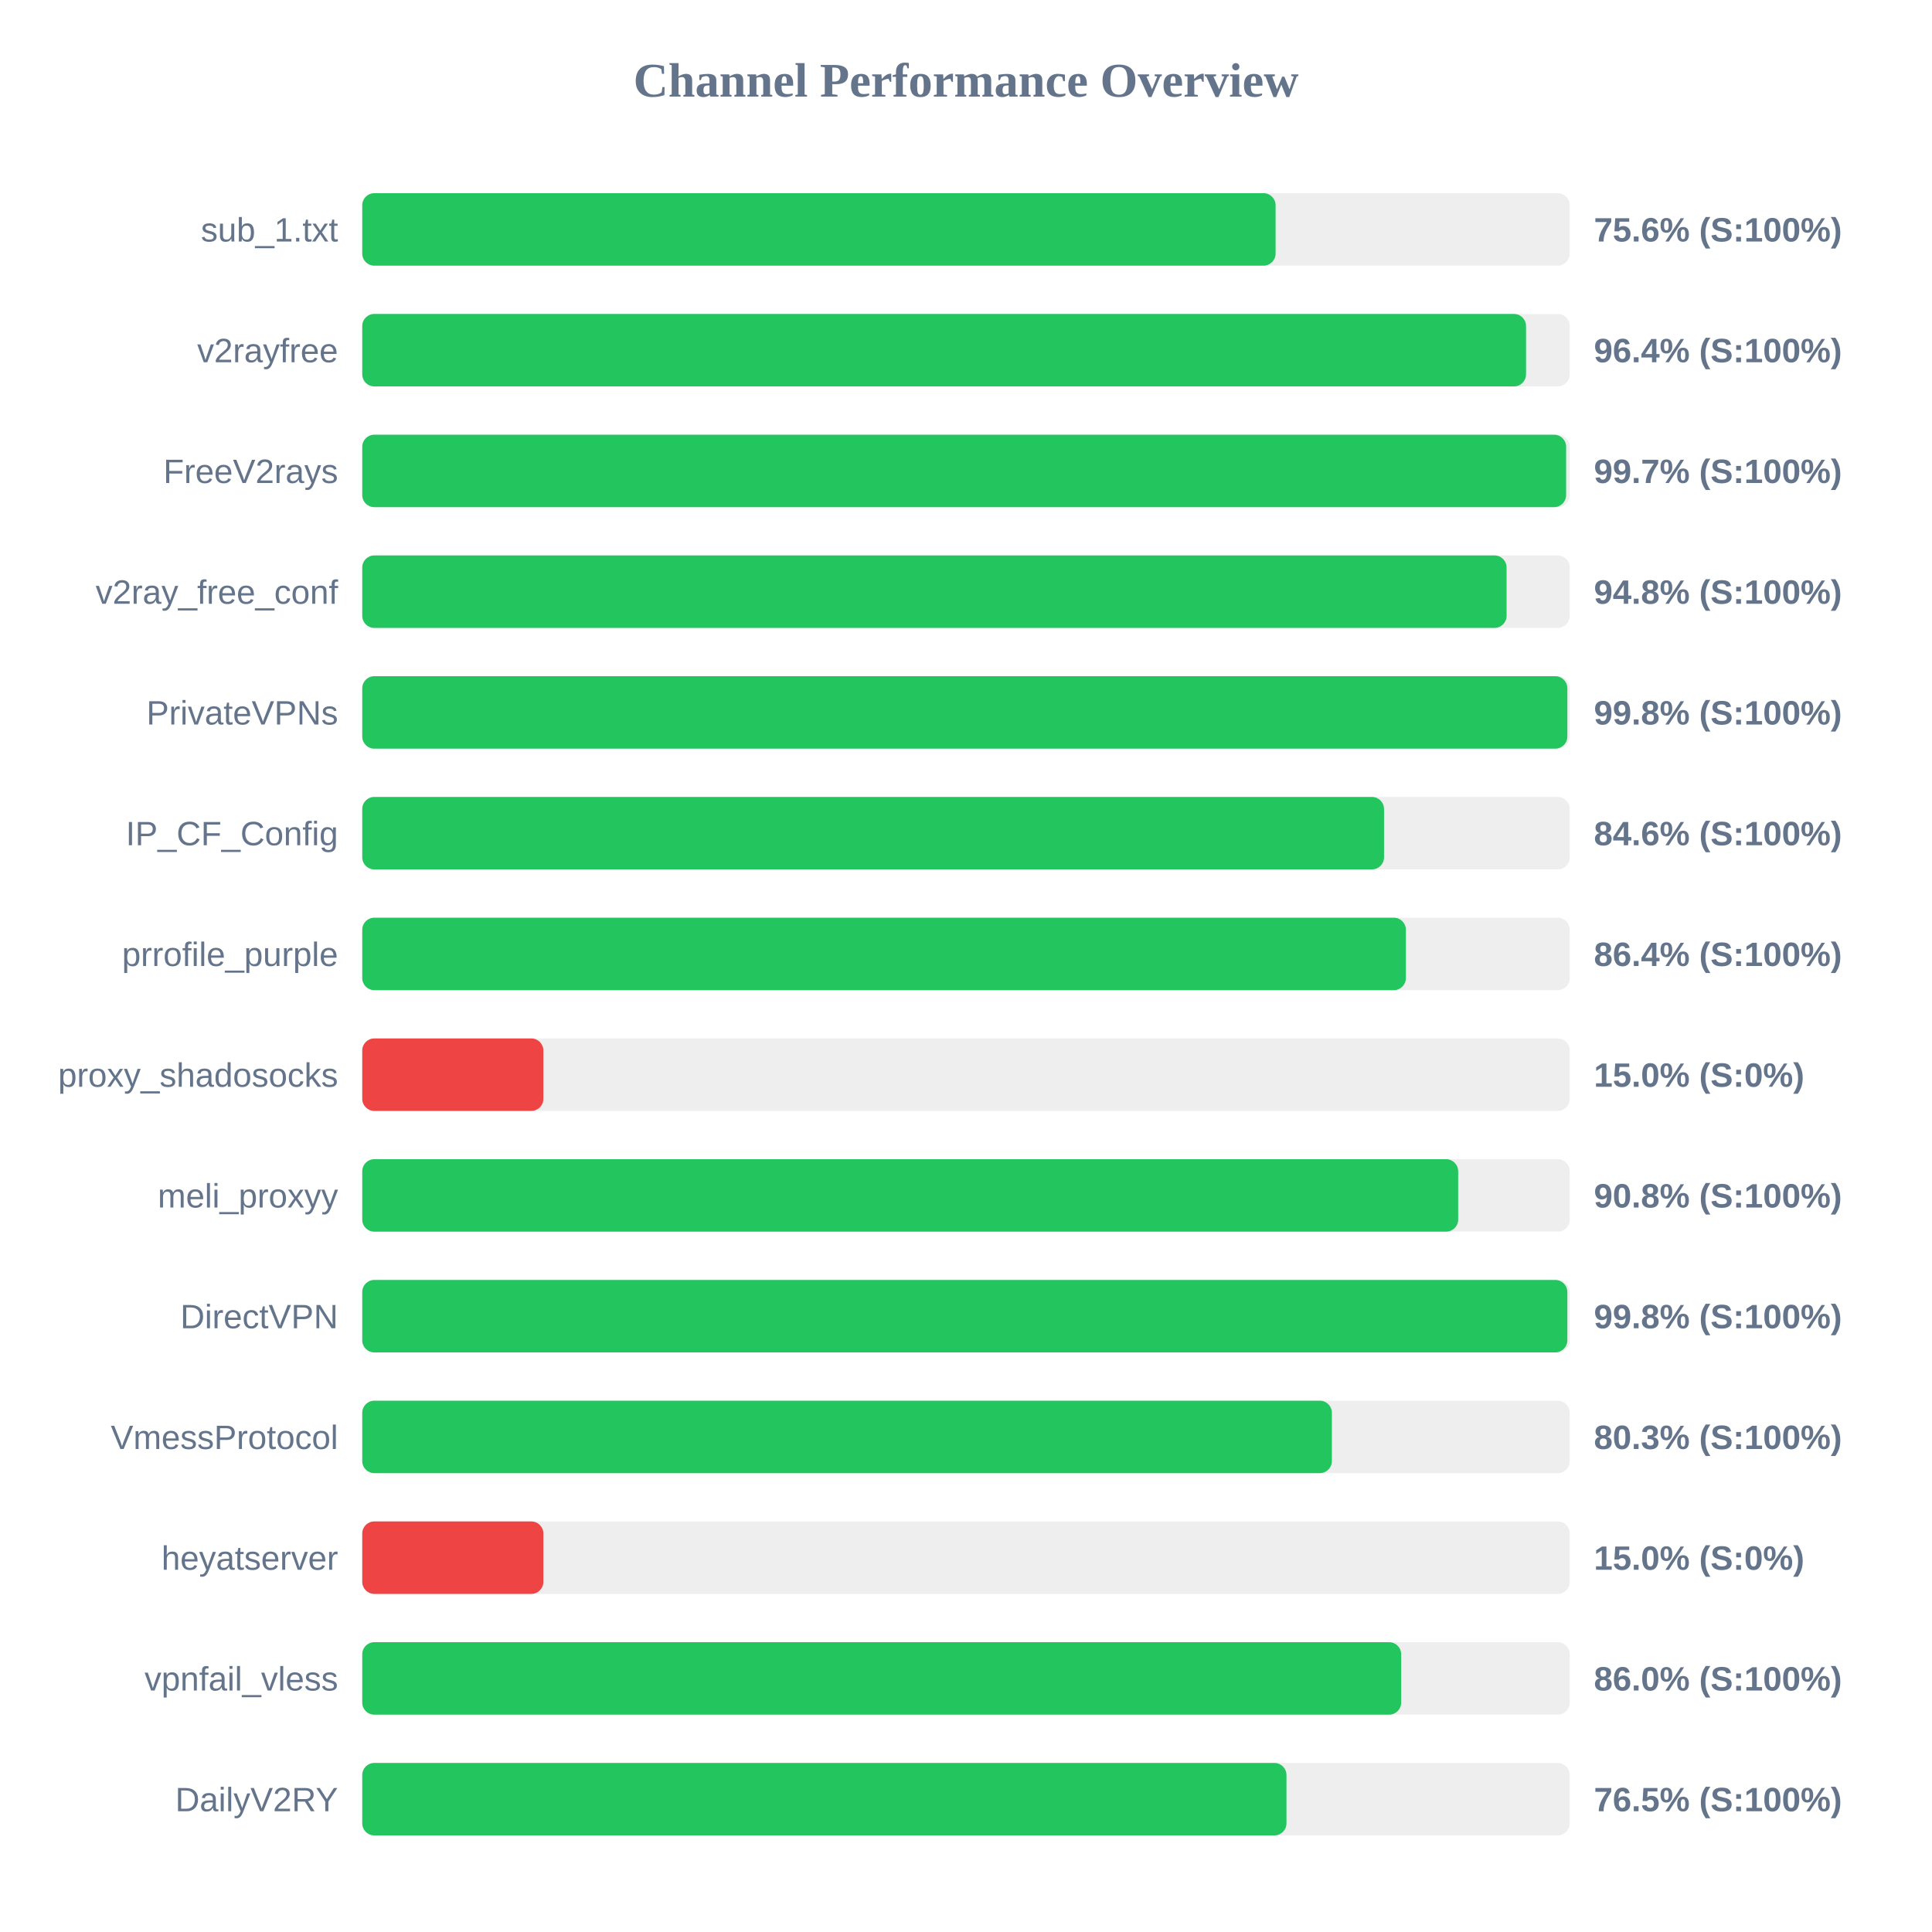
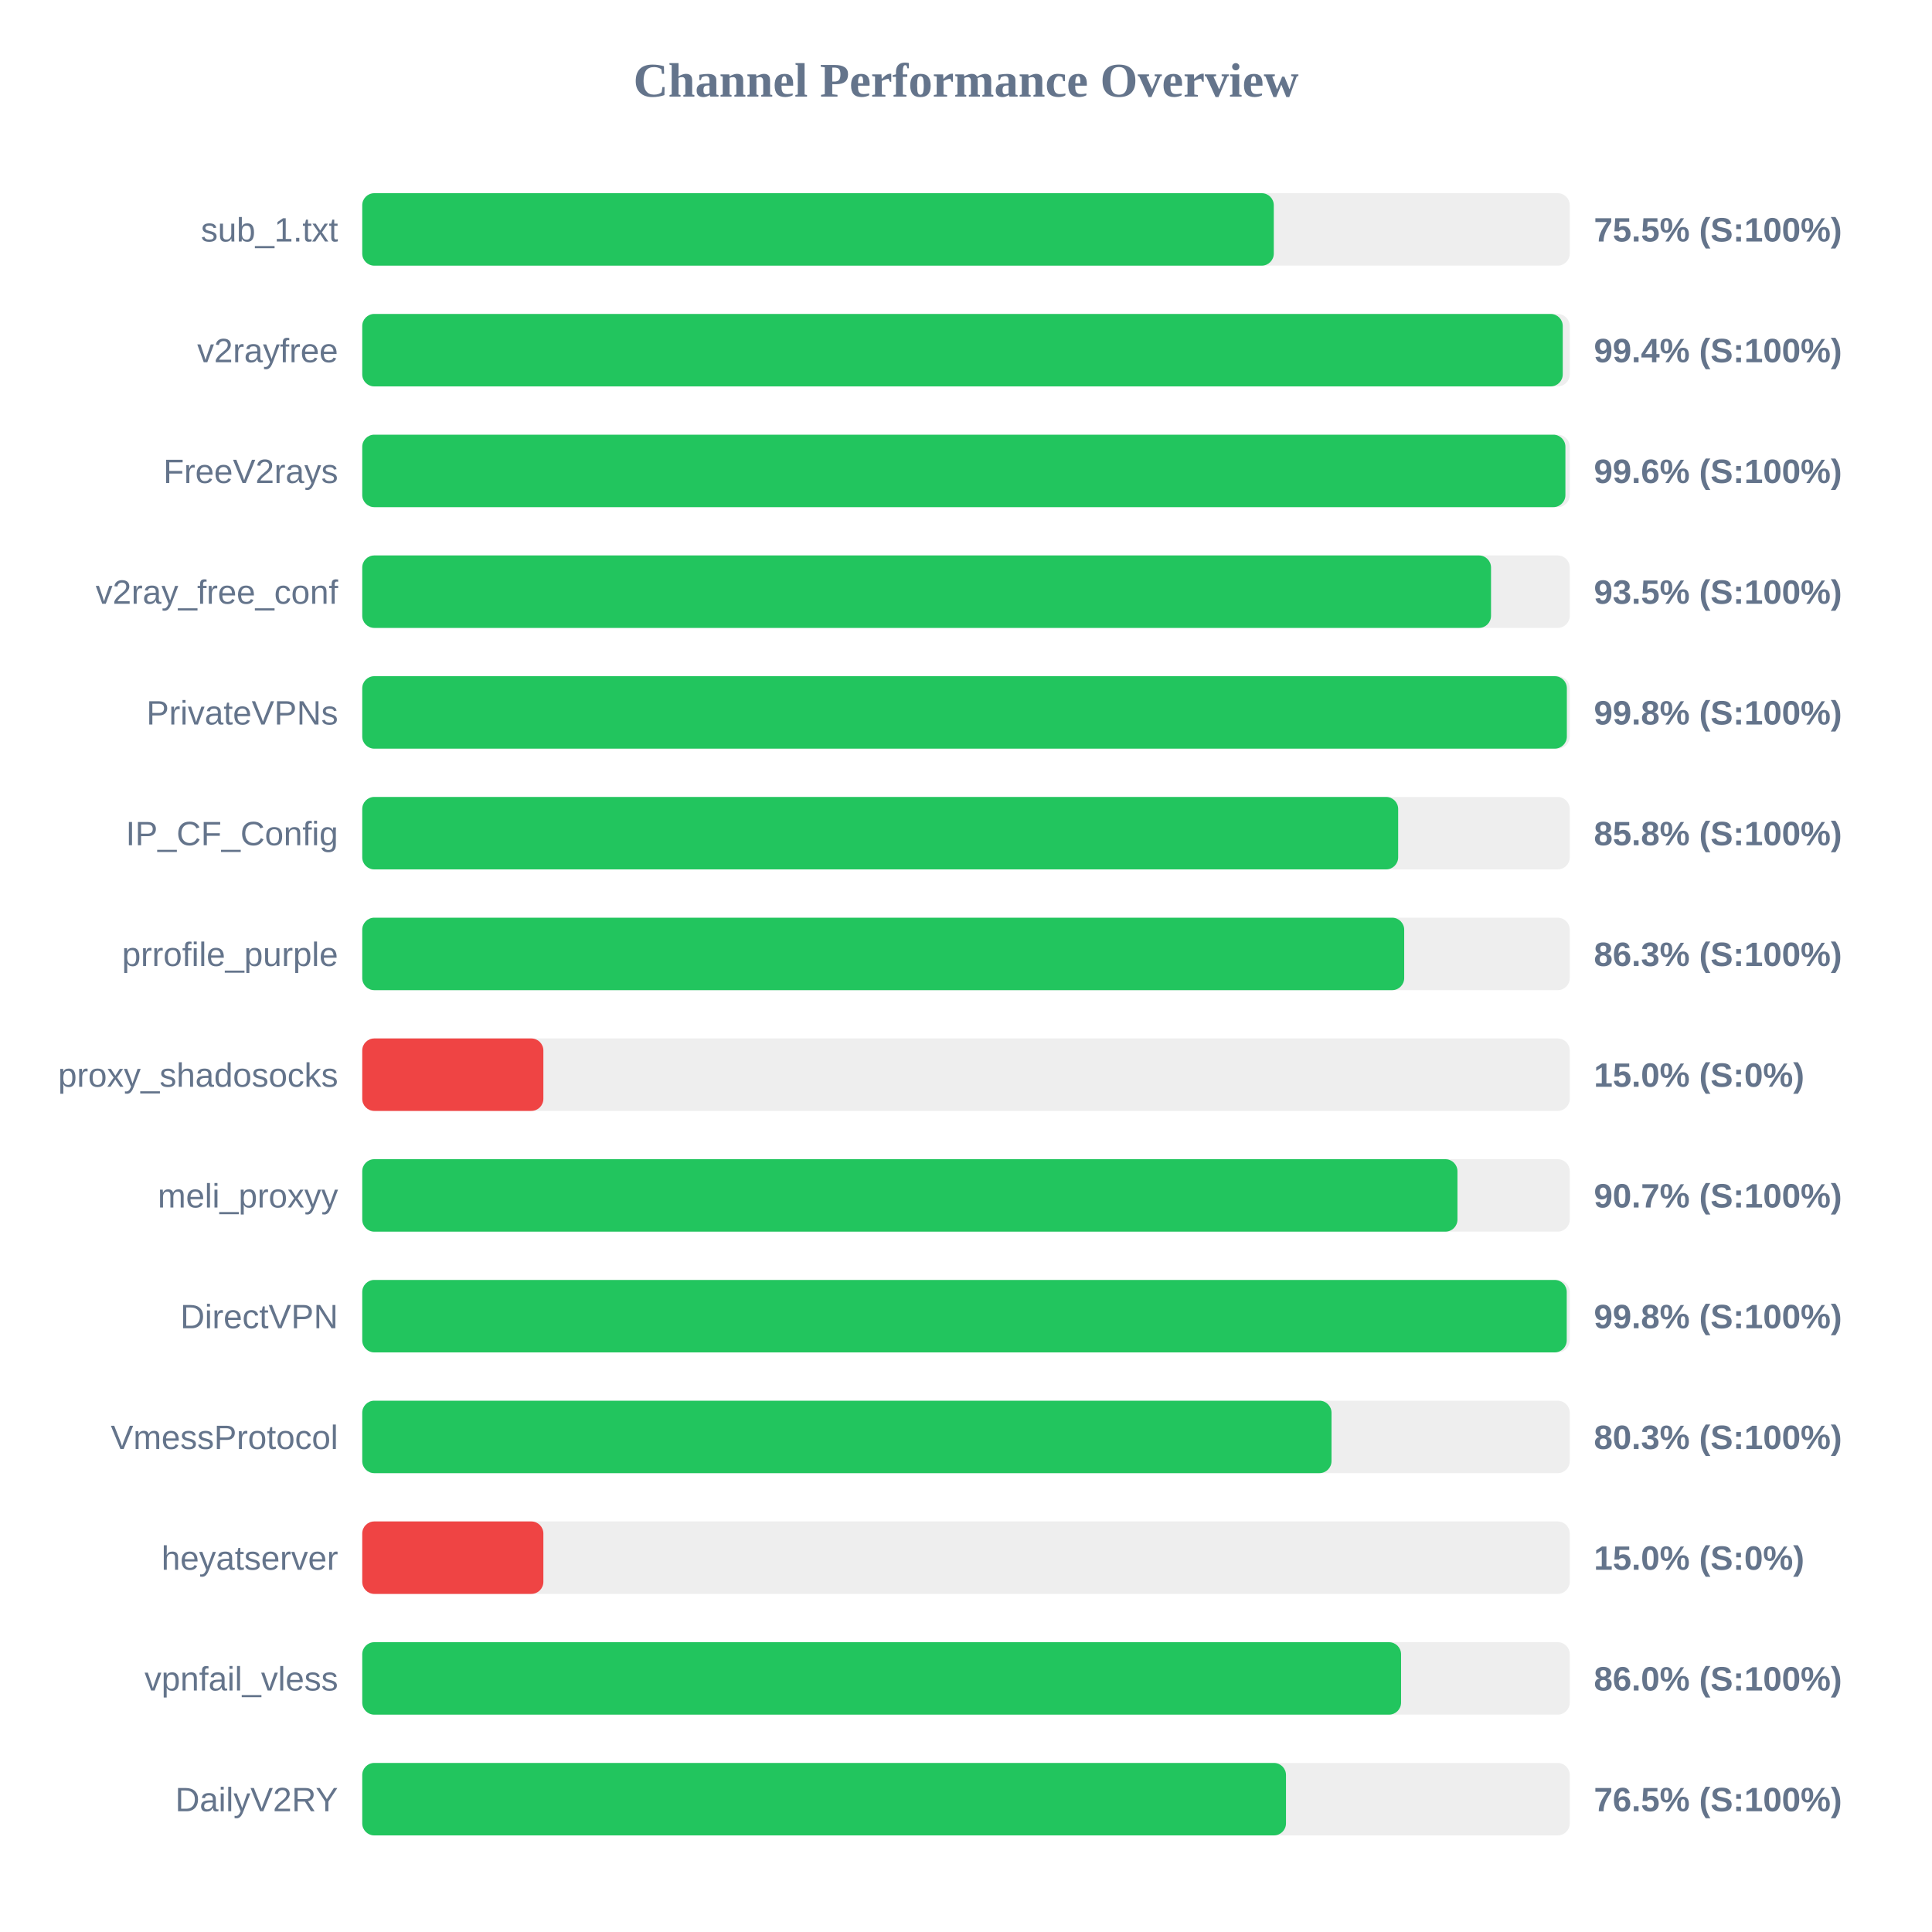
<svg xmlns="http://www.w3.org/2000/svg" width="800" height="800" version="1.1">
  <style>
        .row { font: 14px Arial; fill: #64748b; }
        .score { font: bold 14px Arial; fill: #64748b; }
    </style>
  <text x="400" y="40" text-anchor="middle" font-size="20px" font-weight="bold" fill="#64748b">Channel Performance Overview</text>
  <rect x="150" y="80" width="500" height="30" fill="#eee" rx="5" />
-   <rect x="150" y="80" width="378.2" height="30" fill="#22c55e" rx="5" />
+   <rect x="150" y="80" width="377.45" height="30" fill="#22c55e" rx="5" />
  <text x="140" y="100" text-anchor="end" class="row">sub_1.txt</text>
-   <text x="660" y="100" text-anchor="start" class="score">75.6% (S:100%)</text>
+   <text x="660" y="100" text-anchor="start" class="score">75.5% (S:100%)</text>
  <rect x="150" y="130" width="500" height="30" fill="#eee" rx="5" />
-   <rect x="150" y="130" width="481.9" height="30" fill="#22c55e" rx="5" />
+   <rect x="150" y="130" width="497.1" height="30" fill="#22c55e" rx="5" />
  <text x="140" y="150" text-anchor="end" class="row">v2rayfree</text>
-   <text x="660" y="150" text-anchor="start" class="score">96.4% (S:100%)</text>
+   <text x="660" y="150" text-anchor="start" class="score">99.4% (S:100%)</text>
  <rect x="150" y="180" width="500" height="30" fill="#eee" rx="5" />
-   <rect x="150" y="180" width="498.5" height="30" fill="#22c55e" rx="5" />
+   <rect x="150" y="180" width="498.2" height="30" fill="#22c55e" rx="5" />
  <text x="140" y="200" text-anchor="end" class="row">FreeV2rays</text>
-   <text x="660" y="200" text-anchor="start" class="score">99.7% (S:100%)</text>
+   <text x="660" y="200" text-anchor="start" class="score">99.6% (S:100%)</text>
  <rect x="150" y="230" width="500" height="30" fill="#eee" rx="5" />
-   <rect x="150" y="230" width="473.85" height="30" fill="#22c55e" rx="5" />
+   <rect x="150" y="230" width="467.4" height="30" fill="#22c55e" rx="5" />
  <text x="140" y="250" text-anchor="end" class="row">v2ray_free_conf</text>
-   <text x="660" y="250" text-anchor="start" class="score">94.8% (S:100%)</text>
+   <text x="660" y="250" text-anchor="start" class="score">93.5% (S:100%)</text>
  <rect x="150" y="280" width="500" height="30" fill="#eee" rx="5" />
-   <rect x="150" y="280" width="499.0" height="30" fill="#22c55e" rx="5" />
+   <rect x="150" y="280" width="498.8" height="30" fill="#22c55e" rx="5" />
  <text x="140" y="300" text-anchor="end" class="row">PrivateVPNs</text>
  <text x="660" y="300" text-anchor="start" class="score">99.8% (S:100%)</text>
  <rect x="150" y="330" width="500" height="30" fill="#eee" rx="5" />
-   <rect x="150" y="330" width="423.1" height="30" fill="#22c55e" rx="5" />
+   <rect x="150" y="330" width="428.95" height="30" fill="#22c55e" rx="5" />
  <text x="140" y="350" text-anchor="end" class="row">IP_CF_Config</text>
-   <text x="660" y="350" text-anchor="start" class="score">84.6% (S:100%)</text>
+   <text x="660" y="350" text-anchor="start" class="score">85.8% (S:100%)</text>
  <rect x="150" y="380" width="500" height="30" fill="#eee" rx="5" />
-   <rect x="150" y="380" width="432.15" height="30" fill="#22c55e" rx="5" />
+   <rect x="150" y="380" width="431.45" height="30" fill="#22c55e" rx="5" />
  <text x="140" y="400" text-anchor="end" class="row">prrofile_purple</text>
-   <text x="660" y="400" text-anchor="start" class="score">86.4% (S:100%)</text>
+   <text x="660" y="400" text-anchor="start" class="score">86.3% (S:100%)</text>
  <rect x="150" y="430" width="500" height="30" fill="#eee" rx="5" />
  <rect x="150" y="430" width="75.0" height="30" fill="#ef4444" rx="5" />
  <text x="140" y="450" text-anchor="end" class="row">proxy_shadosocks</text>
  <text x="660" y="450" text-anchor="start" class="score">15.0% (S:0%)</text>
  <rect x="150" y="480" width="500" height="30" fill="#eee" rx="5" />
-   <rect x="150" y="480" width="453.8" height="30" fill="#22c55e" rx="5" />
+   <rect x="150" y="480" width="453.5" height="30" fill="#22c55e" rx="5" />
  <text x="140" y="500" text-anchor="end" class="row">meli_proxyy</text>
-   <text x="660" y="500" text-anchor="start" class="score">90.8% (S:100%)</text>
+   <text x="660" y="500" text-anchor="start" class="score">90.7% (S:100%)</text>
  <rect x="150" y="530" width="500" height="30" fill="#eee" rx="5" />
-   <rect x="150" y="530" width="499.0" height="30" fill="#22c55e" rx="5" />
+   <rect x="150" y="530" width="498.75" height="30" fill="#22c55e" rx="5" />
  <text x="140" y="550" text-anchor="end" class="row">DirectVPN</text>
  <text x="660" y="550" text-anchor="start" class="score">99.8% (S:100%)</text>
  <rect x="150" y="580" width="500" height="30" fill="#eee" rx="5" />
-   <rect x="150" y="580" width="401.5" height="30" fill="#22c55e" rx="5" />
+   <rect x="150" y="580" width="401.35" height="30" fill="#22c55e" rx="5" />
  <text x="140" y="600" text-anchor="end" class="row">VmessProtocol</text>
  <text x="660" y="600" text-anchor="start" class="score">80.3% (S:100%)</text>
  <rect x="150" y="630" width="500" height="30" fill="#eee" rx="5" />
  <rect x="150" y="630" width="75.0" height="30" fill="#ef4444" rx="5" />
  <text x="140" y="650" text-anchor="end" class="row">heyatserver</text>
  <text x="660" y="650" text-anchor="start" class="score">15.0% (S:0%)</text>
  <rect x="150" y="680" width="500" height="30" fill="#eee" rx="5" />
-   <rect x="150" y="680" width="430.2" height="30" fill="#22c55e" rx="5" />
+   <rect x="150" y="680" width="430.15" height="30" fill="#22c55e" rx="5" />
  <text x="140" y="700" text-anchor="end" class="row">vpnfail_vless</text>
  <text x="660" y="700" text-anchor="start" class="score">86.0% (S:100%)</text>
  <rect x="150" y="730" width="500" height="30" fill="#eee" rx="5" />
-   <rect x="150" y="730" width="382.7" height="30" fill="#22c55e" rx="5" />
+   <rect x="150" y="730" width="382.5" height="30" fill="#22c55e" rx="5" />
  <text x="140" y="750" text-anchor="end" class="row">DailyV2RY</text>
  <text x="660" y="750" text-anchor="start" class="score">76.5% (S:100%)</text>
</svg>
